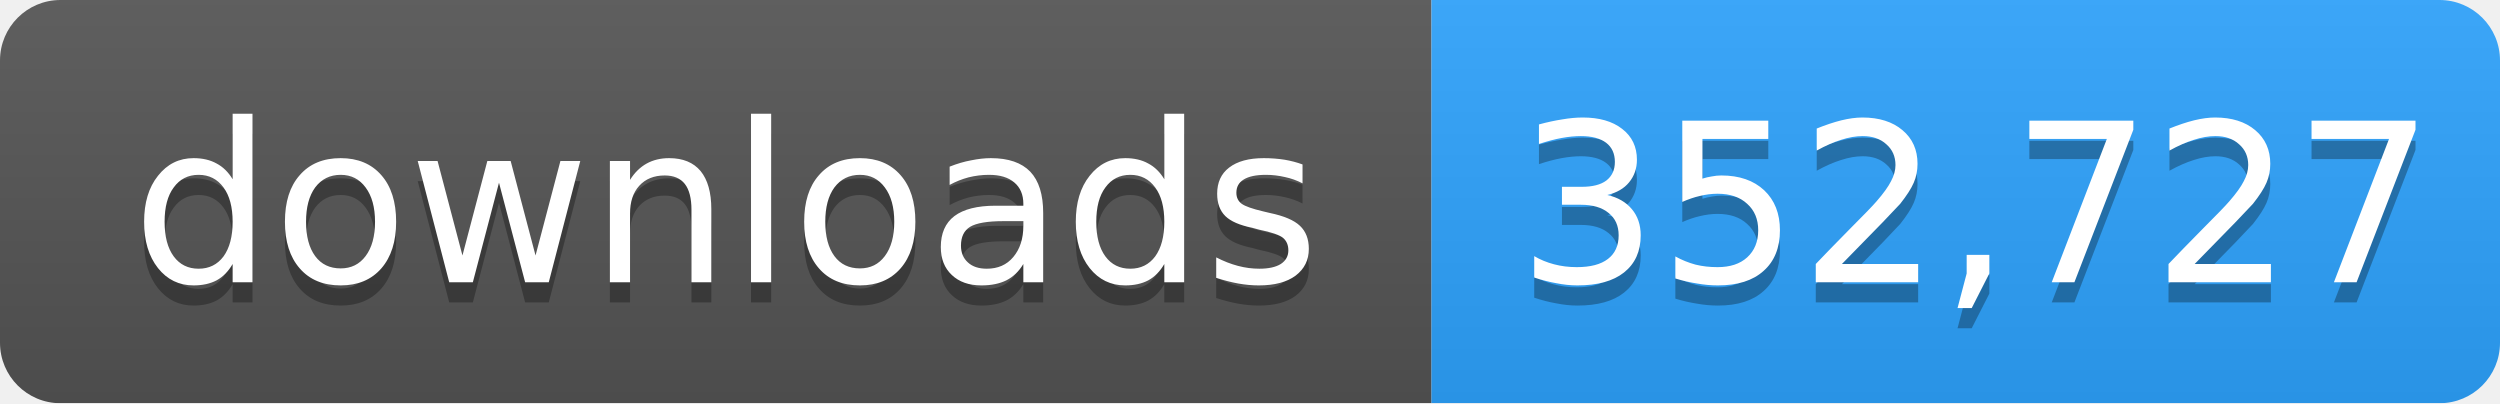
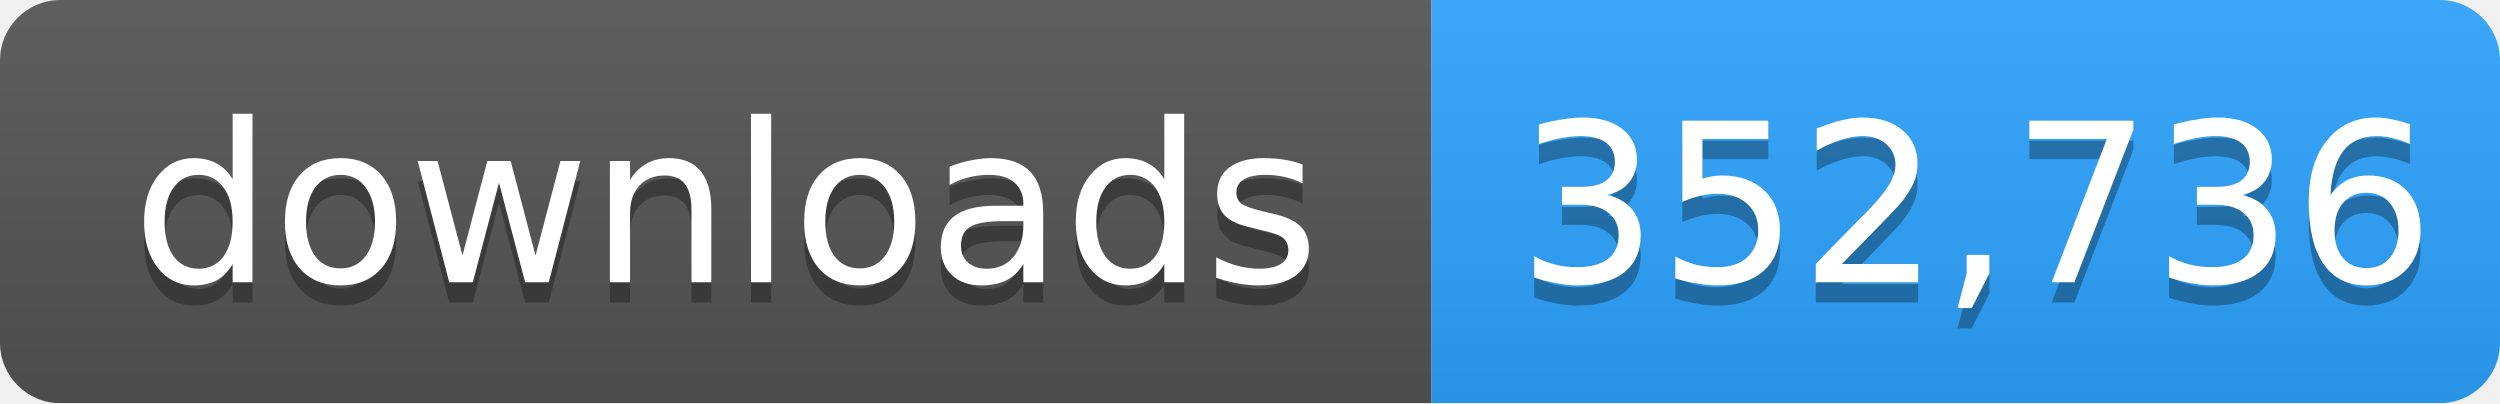
- <svg xmlns="http://www.w3.org/2000/svg" width="124" height="20" role="img" aria-label="downloads: 352,727">
+ <svg xmlns="http://www.w3.org/2000/svg" width="124" height="20" role="img" aria-label="downloads: 352,736">
  <linearGradient id="s" x2="0" y2="100%">
    <stop offset="0" stop-color="#bbb" stop-opacity=".1" />
    <stop offset="1" stop-opacity=".1" />
  </linearGradient>
  <mask id="m">
    <rect width="124" height="20" rx="3" fill="#fff" />
  </mask>
  <g mask="url(#m)">
    <rect width="71" height="20" fill="#555" />
    <rect x="71" width="53" height="20" fill="#2ea4ff" />
    <rect width="124" height="20" fill="url(#s)" />
  </g>
  <g fill="#fff" text-anchor="middle" font-family="Verdana,Geneva,DejaVu Sans,sans-serif" font-size="11">
    <text x="36" y="15" fill="#010101" fill-opacity=".3">downloads</text>
    <text x="36" y="14">downloads</text>
-     <text x="98" y="15" fill="#010101" fill-opacity=".3">352,727</text>
-     <text x="98" y="14">352,727</text>
+     <text x="98" y="15" fill="#010101" fill-opacity=".3">352,736</text>
+     <text x="98" y="14">352,736</text>
  </g>
</svg>
